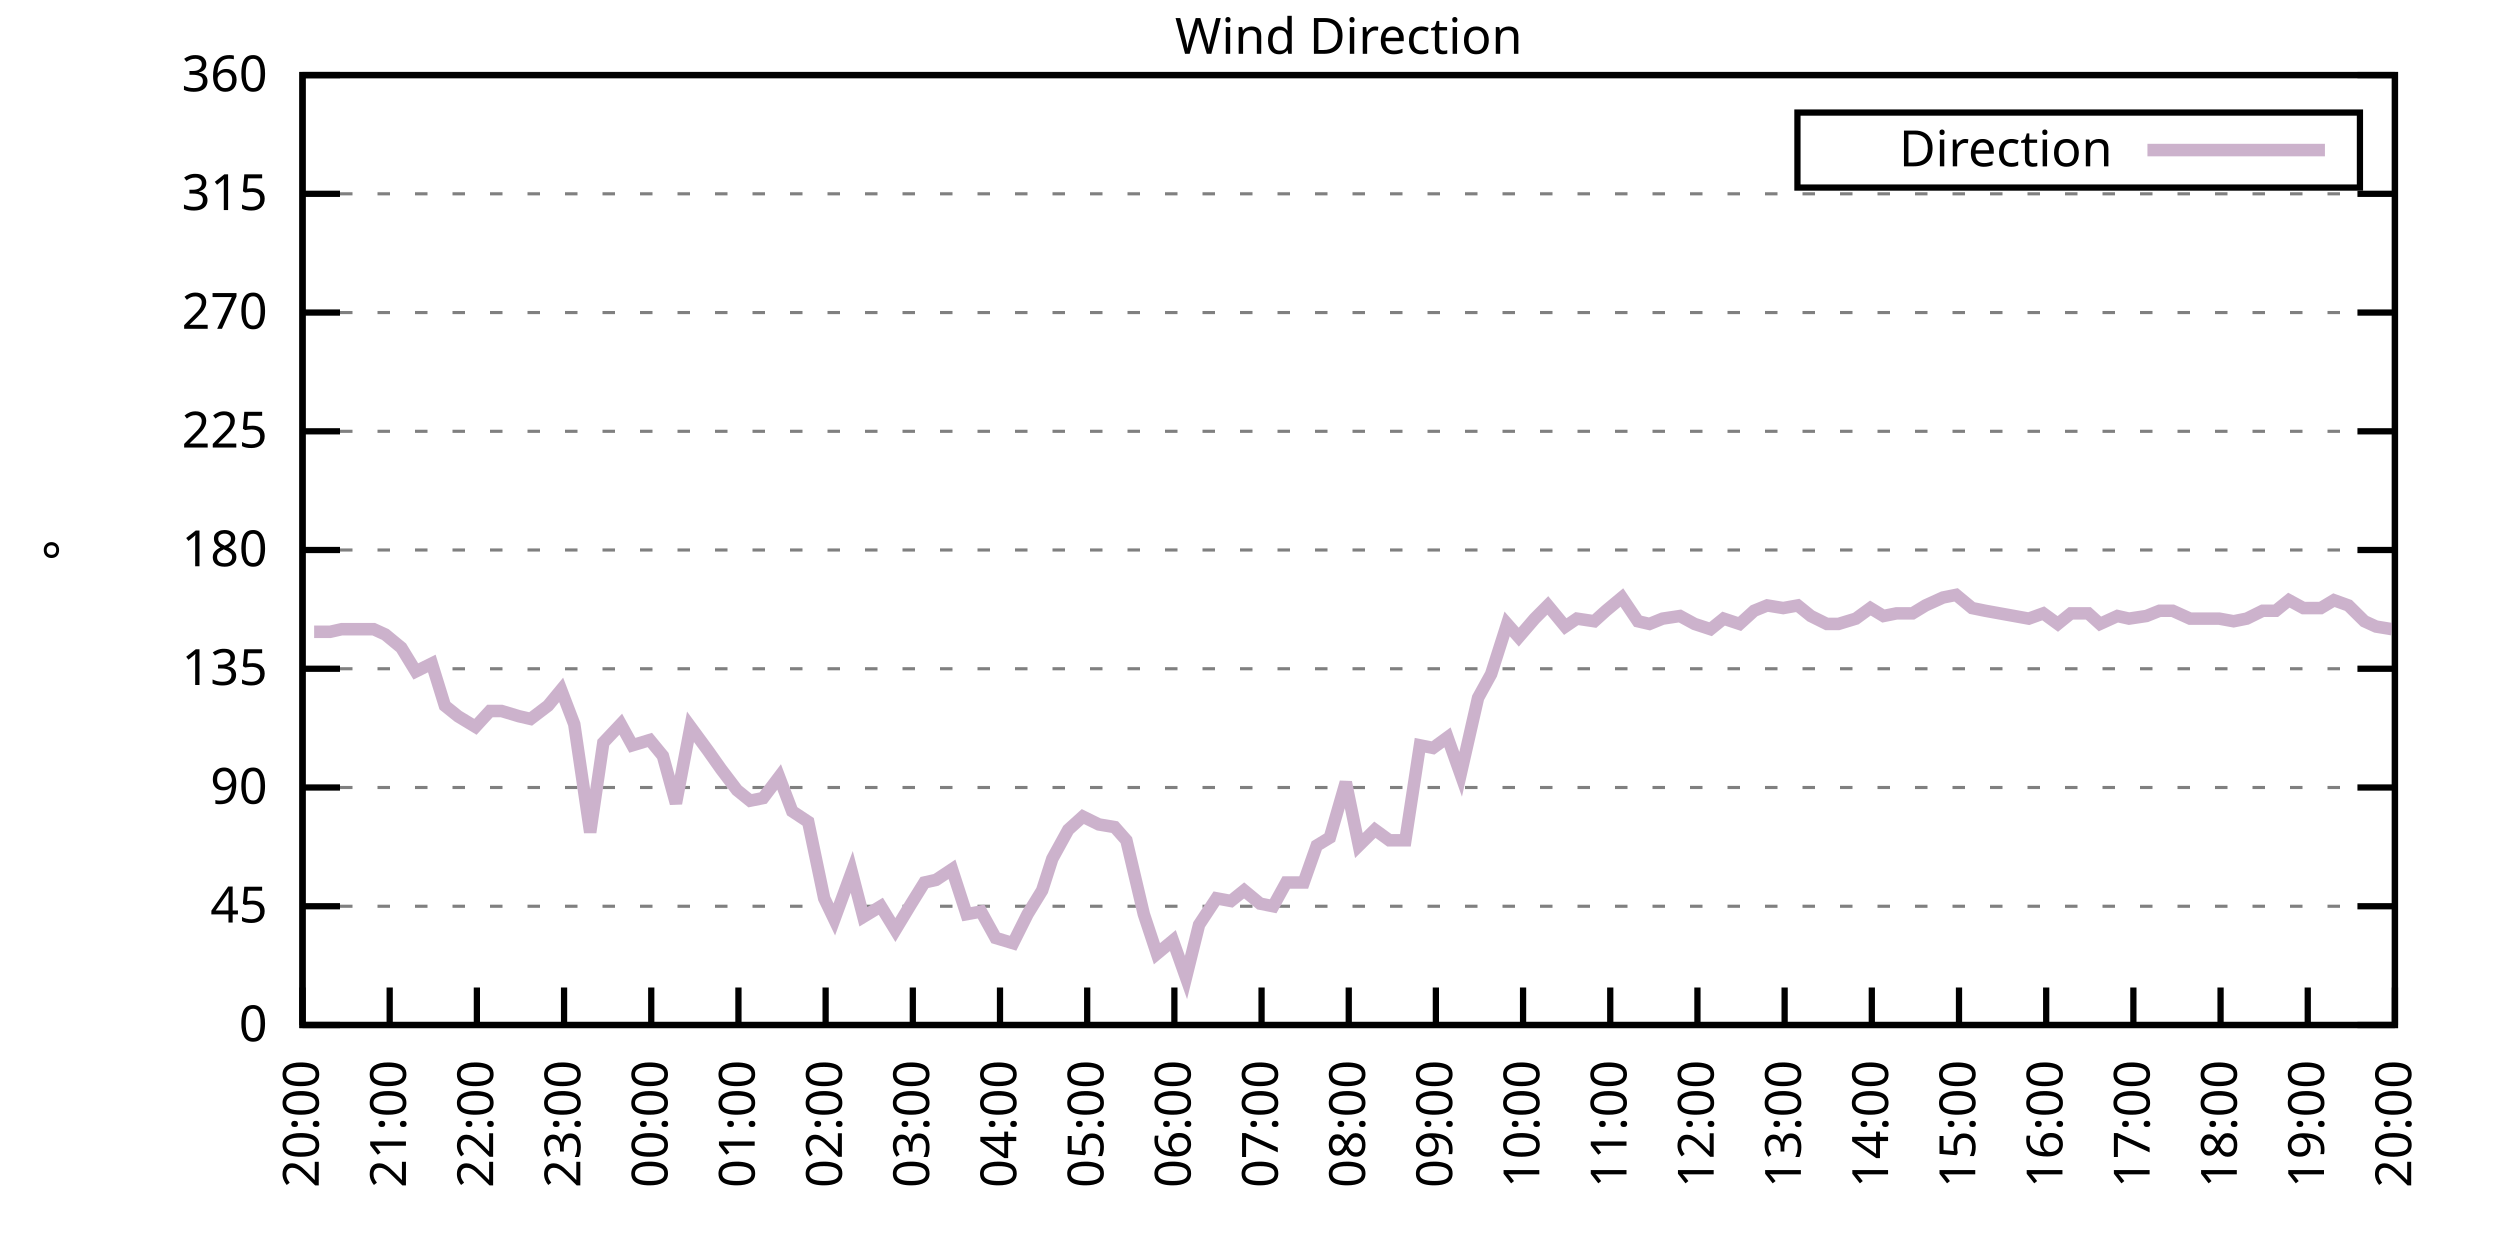
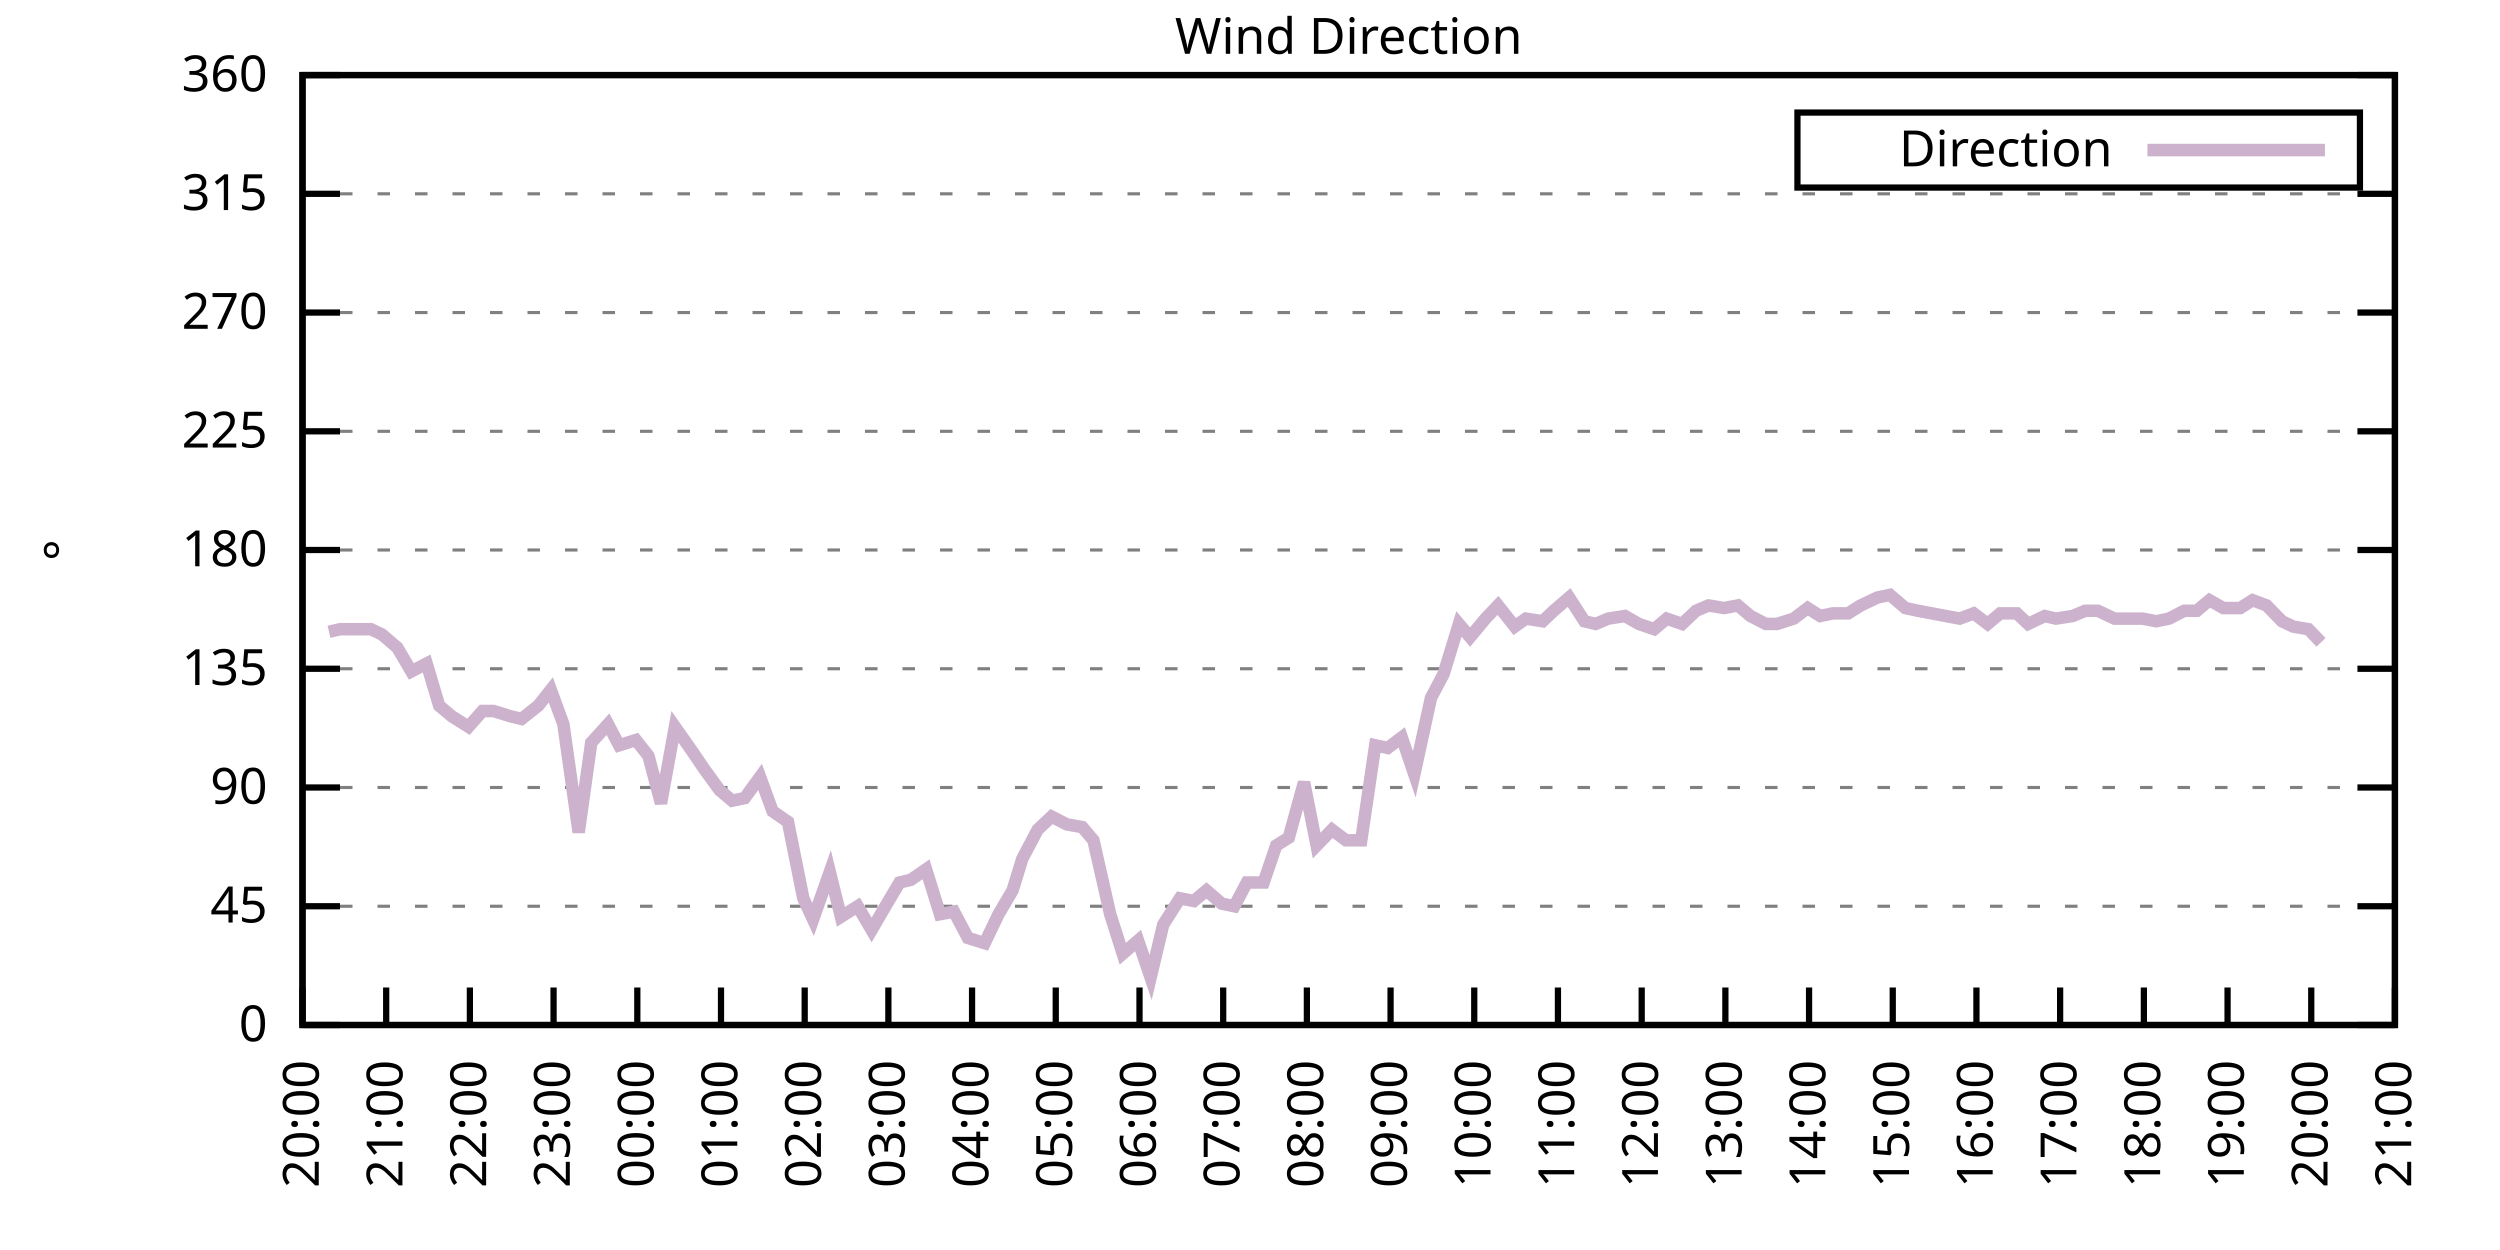
<svg xmlns="http://www.w3.org/2000/svg" xmlns:xlink="http://www.w3.org/1999/xlink" width="400" height="200" viewBox="0 0 400 200">
  <g id="gnuplot_canvas">
    <rect x="0" y="0" width="400" height="200" fill="none" />
    <defs>
      <circle id="gpDot" r="0.5" stroke-width="0.5" stroke="currentColor" />
      <path id="gpPt0" stroke-width="0.333" stroke="currentColor" d="M-1,0 h2 M0,-1 v2" />
      <path id="gpPt1" stroke-width="0.333" stroke="currentColor" d="M-1,-1 L1,1 M1,-1 L-1,1" />
      <path id="gpPt2" stroke-width="0.333" stroke="currentColor" d="M-1,0 L1,0 M0,-1 L0,1 M-1,-1 L1,1 M-1,1 L1,-1" />
      <rect id="gpPt3" stroke-width="0.333" stroke="currentColor" x="-1" y="-1" width="2" height="2" />
      <rect id="gpPt4" stroke-width="0.333" stroke="currentColor" fill="currentColor" x="-1" y="-1" width="2" height="2" />
      <circle id="gpPt5" stroke-width="0.333" stroke="currentColor" cx="0" cy="0" r="1" />
      <use xlink:href="#gpPt5" id="gpPt6" fill="currentColor" stroke="none" />
      <path id="gpPt7" stroke-width="0.333" stroke="currentColor" d="M0,-1.33 L-1.33,0.67 L1.33,0.67 z" />
      <use xlink:href="#gpPt7" id="gpPt8" fill="currentColor" stroke="none" />
      <use xlink:href="#gpPt7" id="gpPt9" stroke="currentColor" transform="rotate(180)" />
      <use xlink:href="#gpPt9" id="gpPt10" fill="currentColor" stroke="none" />
      <use xlink:href="#gpPt3" id="gpPt11" stroke="currentColor" transform="rotate(45)" />
      <use xlink:href="#gpPt11" id="gpPt12" fill="currentColor" stroke="none" />
      <path id="gpPt13" stroke-width="0.333" stroke="currentColor" d="M0,1.330 L1.265,0.411 L0.782,-1.067 L-0.782,-1.076 L-1.265,0.411 z" />
      <use xlink:href="#gpPt13" id="gpPt14" fill="currentColor" stroke="none" />
      <filter id="textbox" filterUnits="objectBoundingBox" x="0" y="0" height="1" width="1">
        <feFlood flood-color="white" flood-opacity="1" result="bgnd" />
        <feComposite in="SourceGraphic" in2="bgnd" operator="atop" />
      </filter>
      <filter id="greybox" filterUnits="objectBoundingBox" x="0" y="0" height="1" width="1">
        <feFlood flood-color="lightgrey" flood-opacity="1" result="grey" />
        <feComposite in="SourceGraphic" in2="grey" operator="atop" />
      </filter>
    </defs>
    <g fill="none" color="white" stroke="currentColor" stroke-width="1.00" stroke-linecap="butt" stroke-linejoin="miter">
</g>
    <g fill="none" color="black" stroke="currentColor" stroke-width="1.00" stroke-linecap="butt" stroke-linejoin="miter">
      <g stroke="none" shape-rendering="crispEdges">
        <polygon fill="rgb(255, 255, 255)" points="48.40,164.00 383.18,164.00 383.18,12.02 48.40,12.02 " />
      </g>
    </g>
    <g fill="none" color="black" stroke="currentColor" stroke-width="1.00" stroke-linecap="butt" stroke-linejoin="miter">
</g>
    <g fill="none" color="black" stroke="black" stroke-width="0.50" stroke-linecap="butt" stroke-linejoin="miter">
</g>
    <g fill="none" color="gray" stroke="currentColor" stroke-width="0.50" stroke-linecap="butt" stroke-linejoin="miter">
      <path stroke="gray" stroke-dasharray="2,4" class="gridline" d="M48.40,164.00 L383.19,164.00  " />
    </g>
    <g fill="none" color="gray" stroke="gray" stroke-width="1.00" stroke-linecap="butt" stroke-linejoin="miter">
</g>
    <g fill="none" color="black" stroke="currentColor" stroke-width="1.00" stroke-linecap="butt" stroke-linejoin="miter">
      <path stroke="black" d="M48.40,164.00 L54.40,164.00 M383.19,164.00 L377.19,164.00  " />
      <g transform="translate(42.80,166.60)" stroke="none" fill="black" font-family="Sans" font-size="8.00" text-anchor="end">
        <text>
          <tspan font-family="Sans"> 0</tspan>
        </text>
      </g>
    </g>
    <g fill="none" color="black" stroke="currentColor" stroke-width="1.00" stroke-linecap="butt" stroke-linejoin="miter">
</g>
    <g fill="none" color="black" stroke="black" stroke-width="0.50" stroke-linecap="butt" stroke-linejoin="miter">
</g>
    <g fill="none" color="gray" stroke="currentColor" stroke-width="0.50" stroke-linecap="butt" stroke-linejoin="miter">
      <path stroke="gray" stroke-dasharray="2,4" class="gridline" d="M48.40,145.00 L383.19,145.00  " />
    </g>
    <g fill="none" color="gray" stroke="gray" stroke-width="1.00" stroke-linecap="butt" stroke-linejoin="miter">
</g>
    <g fill="none" color="black" stroke="currentColor" stroke-width="1.00" stroke-linecap="butt" stroke-linejoin="miter">
      <path stroke="black" d="M48.40,145.00 L54.40,145.00 M383.19,145.00 L377.19,145.00  " />
      <g transform="translate(42.80,147.60)" stroke="none" fill="black" font-family="Sans" font-size="8.00" text-anchor="end">
        <text>
          <tspan font-family="Sans"> 45</tspan>
        </text>
      </g>
    </g>
    <g fill="none" color="black" stroke="currentColor" stroke-width="1.00" stroke-linecap="butt" stroke-linejoin="miter">
</g>
    <g fill="none" color="black" stroke="black" stroke-width="0.50" stroke-linecap="butt" stroke-linejoin="miter">
</g>
    <g fill="none" color="gray" stroke="currentColor" stroke-width="0.50" stroke-linecap="butt" stroke-linejoin="miter">
      <path stroke="gray" stroke-dasharray="2,4" class="gridline" d="M48.40,126.00 L383.19,126.00  " />
    </g>
    <g fill="none" color="gray" stroke="gray" stroke-width="1.00" stroke-linecap="butt" stroke-linejoin="miter">
</g>
    <g fill="none" color="black" stroke="currentColor" stroke-width="1.00" stroke-linecap="butt" stroke-linejoin="miter">
      <path stroke="black" d="M48.40,126.00 L54.40,126.00 M383.19,126.00 L377.19,126.00  " />
      <g transform="translate(42.80,128.60)" stroke="none" fill="black" font-family="Sans" font-size="8.00" text-anchor="end">
        <text>
          <tspan font-family="Sans"> 90</tspan>
        </text>
      </g>
    </g>
    <g fill="none" color="black" stroke="currentColor" stroke-width="1.00" stroke-linecap="butt" stroke-linejoin="miter">
</g>
    <g fill="none" color="black" stroke="black" stroke-width="0.50" stroke-linecap="butt" stroke-linejoin="miter">
</g>
    <g fill="none" color="gray" stroke="currentColor" stroke-width="0.50" stroke-linecap="butt" stroke-linejoin="miter">
      <path stroke="gray" stroke-dasharray="2,4" class="gridline" d="M48.40,107.00 L383.19,107.00  " />
    </g>
    <g fill="none" color="gray" stroke="gray" stroke-width="1.00" stroke-linecap="butt" stroke-linejoin="miter">
</g>
    <g fill="none" color="black" stroke="currentColor" stroke-width="1.00" stroke-linecap="butt" stroke-linejoin="miter">
      <path stroke="black" d="M48.40,107.00 L54.40,107.00 M383.19,107.00 L377.19,107.00  " />
      <g transform="translate(42.80,109.60)" stroke="none" fill="black" font-family="Sans" font-size="8.00" text-anchor="end">
        <text>
          <tspan font-family="Sans"> 135</tspan>
        </text>
      </g>
    </g>
    <g fill="none" color="black" stroke="currentColor" stroke-width="1.00" stroke-linecap="butt" stroke-linejoin="miter">
</g>
    <g fill="none" color="black" stroke="black" stroke-width="0.50" stroke-linecap="butt" stroke-linejoin="miter">
</g>
    <g fill="none" color="gray" stroke="currentColor" stroke-width="0.50" stroke-linecap="butt" stroke-linejoin="miter">
      <path stroke="gray" stroke-dasharray="2,4" class="gridline" d="M48.40,88.00 L383.19,88.00  " />
    </g>
    <g fill="none" color="gray" stroke="gray" stroke-width="1.00" stroke-linecap="butt" stroke-linejoin="miter">
</g>
    <g fill="none" color="black" stroke="currentColor" stroke-width="1.00" stroke-linecap="butt" stroke-linejoin="miter">
      <path stroke="black" d="M48.40,88.00 L54.40,88.00 M383.19,88.00 L377.19,88.00  " />
      <g transform="translate(42.80,90.60)" stroke="none" fill="black" font-family="Sans" font-size="8.00" text-anchor="end">
        <text>
          <tspan font-family="Sans"> 180</tspan>
        </text>
      </g>
    </g>
    <g fill="none" color="black" stroke="currentColor" stroke-width="1.00" stroke-linecap="butt" stroke-linejoin="miter">
</g>
    <g fill="none" color="black" stroke="black" stroke-width="0.50" stroke-linecap="butt" stroke-linejoin="miter">
</g>
    <g fill="none" color="gray" stroke="currentColor" stroke-width="0.50" stroke-linecap="butt" stroke-linejoin="miter">
      <path stroke="gray" stroke-dasharray="2,4" class="gridline" d="M48.40,69.01 L383.19,69.01  " />
    </g>
    <g fill="none" color="gray" stroke="gray" stroke-width="1.00" stroke-linecap="butt" stroke-linejoin="miter">
</g>
    <g fill="none" color="black" stroke="currentColor" stroke-width="1.00" stroke-linecap="butt" stroke-linejoin="miter">
      <path stroke="black" d="M48.40,69.01 L54.40,69.01 M383.19,69.01 L377.19,69.01  " />
      <g transform="translate(42.80,71.61)" stroke="none" fill="black" font-family="Sans" font-size="8.00" text-anchor="end">
        <text>
          <tspan font-family="Sans"> 225</tspan>
        </text>
      </g>
    </g>
    <g fill="none" color="black" stroke="currentColor" stroke-width="1.00" stroke-linecap="butt" stroke-linejoin="miter">
</g>
    <g fill="none" color="black" stroke="black" stroke-width="0.50" stroke-linecap="butt" stroke-linejoin="miter">
</g>
    <g fill="none" color="gray" stroke="currentColor" stroke-width="0.50" stroke-linecap="butt" stroke-linejoin="miter">
      <path stroke="gray" stroke-dasharray="2,4" class="gridline" d="M48.40,50.01 L383.19,50.01  " />
    </g>
    <g fill="none" color="gray" stroke="gray" stroke-width="1.00" stroke-linecap="butt" stroke-linejoin="miter">
</g>
    <g fill="none" color="black" stroke="currentColor" stroke-width="1.00" stroke-linecap="butt" stroke-linejoin="miter">
      <path stroke="black" d="M48.40,50.01 L54.40,50.01 M383.19,50.01 L377.19,50.01  " />
      <g transform="translate(42.80,52.61)" stroke="none" fill="black" font-family="Sans" font-size="8.00" text-anchor="end">
        <text>
          <tspan font-family="Sans"> 270</tspan>
        </text>
      </g>
    </g>
    <g fill="none" color="black" stroke="currentColor" stroke-width="1.00" stroke-linecap="butt" stroke-linejoin="miter">
</g>
    <g fill="none" color="black" stroke="black" stroke-width="0.50" stroke-linecap="butt" stroke-linejoin="miter">
</g>
    <g fill="none" color="gray" stroke="currentColor" stroke-width="0.50" stroke-linecap="butt" stroke-linejoin="miter">
      <path stroke="gray" stroke-dasharray="2,4" class="gridline" d="M48.40,31.01 L383.19,31.01  " />
    </g>
    <g fill="none" color="gray" stroke="gray" stroke-width="1.00" stroke-linecap="butt" stroke-linejoin="miter">
</g>
    <g fill="none" color="black" stroke="currentColor" stroke-width="1.00" stroke-linecap="butt" stroke-linejoin="miter">
      <path stroke="black" d="M48.40,31.01 L54.40,31.01 M383.19,31.01 L377.19,31.01  " />
      <g transform="translate(42.80,33.61)" stroke="none" fill="black" font-family="Sans" font-size="8.00" text-anchor="end">
        <text>
          <tspan font-family="Sans"> 315</tspan>
        </text>
      </g>
    </g>
    <g fill="none" color="black" stroke="currentColor" stroke-width="1.00" stroke-linecap="butt" stroke-linejoin="miter">
</g>
    <g fill="none" color="black" stroke="black" stroke-width="0.50" stroke-linecap="butt" stroke-linejoin="miter">
</g>
    <g fill="none" color="gray" stroke="currentColor" stroke-width="0.50" stroke-linecap="butt" stroke-linejoin="miter">
      <path stroke="gray" stroke-dasharray="2,4" class="gridline" d="M48.40,12.01 L383.19,12.01  " />
    </g>
    <g fill="none" color="gray" stroke="gray" stroke-width="1.00" stroke-linecap="butt" stroke-linejoin="miter">
</g>
    <g fill="none" color="black" stroke="currentColor" stroke-width="1.00" stroke-linecap="butt" stroke-linejoin="miter">
      <path stroke="black" d="M48.40,12.01 L54.40,12.01 M383.19,12.01 L377.19,12.01  " />
      <g transform="translate(42.80,14.61)" stroke="none" fill="black" font-family="Sans" font-size="8.00" text-anchor="end">
        <text>
          <tspan font-family="Sans"> 360</tspan>
        </text>
      </g>
    </g>
    <g fill="none" color="black" stroke="currentColor" stroke-width="1.00" stroke-linecap="butt" stroke-linejoin="miter">
      <path stroke="black" d="M48.40,164.00 L48.40,158.00  " />
      <g transform="translate(51.00,169.60) rotate(270.00)" stroke="none" fill="black" font-family="Sans" font-size="8.00" text-anchor="end">
        <text>
          <tspan font-family="Sans">20:00</tspan>
        </text>
      </g>
    </g>
    <g fill="none" color="black" stroke="currentColor" stroke-width="1.00" stroke-linecap="butt" stroke-linejoin="miter">
-       <path stroke="black" d="M62.35,164.00 L62.35,158.00  " />
-       <g transform="translate(64.95,169.60) rotate(270.00)" stroke="none" fill="black" font-family="Sans" font-size="8.00" text-anchor="end">
+       <path stroke="black" d="M61.79,164.00 L61.79,158.00  " />
+       <g transform="translate(64.39,169.60) rotate(270.00)" stroke="none" fill="black" font-family="Sans" font-size="8.00" text-anchor="end">
        <text>
          <tspan font-family="Sans">21:00</tspan>
        </text>
      </g>
    </g>
    <g fill="none" color="black" stroke="currentColor" stroke-width="1.00" stroke-linecap="butt" stroke-linejoin="miter">
-       <path stroke="black" d="M76.30,164.00 L76.30,158.00  " />
-       <g transform="translate(78.90,169.60) rotate(270.00)" stroke="none" fill="black" font-family="Sans" font-size="8.00" text-anchor="end">
+       <path stroke="black" d="M75.18,164.00 L75.18,158.00  " />
+       <g transform="translate(77.78,169.60) rotate(270.00)" stroke="none" fill="black" font-family="Sans" font-size="8.00" text-anchor="end">
        <text>
          <tspan font-family="Sans">22:00</tspan>
        </text>
      </g>
    </g>
    <g fill="none" color="black" stroke="currentColor" stroke-width="1.00" stroke-linecap="butt" stroke-linejoin="miter">
-       <path stroke="black" d="M90.25,164.00 L90.25,158.00  " />
-       <g transform="translate(92.85,169.60) rotate(270.00)" stroke="none" fill="black" font-family="Sans" font-size="8.00" text-anchor="end">
+       <path stroke="black" d="M88.57,164.00 L88.57,158.00  " />
+       <g transform="translate(91.17,169.60) rotate(270.00)" stroke="none" fill="black" font-family="Sans" font-size="8.00" text-anchor="end">
        <text>
          <tspan font-family="Sans">23:00</tspan>
        </text>
      </g>
    </g>
    <g fill="none" color="black" stroke="currentColor" stroke-width="1.00" stroke-linecap="butt" stroke-linejoin="miter">
-       <path stroke="black" d="M104.20,164.00 L104.20,158.00  " />
-       <g transform="translate(106.80,169.60) rotate(270.00)" stroke="none" fill="black" font-family="Sans" font-size="8.00" text-anchor="end">
+       <path stroke="black" d="M101.97,164.00 L101.97,158.00  " />
+       <g transform="translate(104.57,169.60) rotate(270.00)" stroke="none" fill="black" font-family="Sans" font-size="8.00" text-anchor="end">
        <text>
          <tspan font-family="Sans">00:00</tspan>
        </text>
      </g>
    </g>
    <g fill="none" color="black" stroke="currentColor" stroke-width="1.00" stroke-linecap="butt" stroke-linejoin="miter">
-       <path stroke="black" d="M118.15,164.00 L118.15,158.00  " />
-       <g transform="translate(120.75,169.60) rotate(270.00)" stroke="none" fill="black" font-family="Sans" font-size="8.00" text-anchor="end">
+       <path stroke="black" d="M115.36,164.00 L115.36,158.00  " />
+       <g transform="translate(117.96,169.60) rotate(270.00)" stroke="none" fill="black" font-family="Sans" font-size="8.00" text-anchor="end">
        <text>
          <tspan font-family="Sans">01:00</tspan>
        </text>
      </g>
    </g>
    <g fill="none" color="black" stroke="currentColor" stroke-width="1.00" stroke-linecap="butt" stroke-linejoin="miter">
-       <path stroke="black" d="M132.10,164.00 L132.10,158.00  " />
-       <g transform="translate(134.70,169.60) rotate(270.00)" stroke="none" fill="black" font-family="Sans" font-size="8.00" text-anchor="end">
+       <path stroke="black" d="M128.75,164.00 L128.75,158.00  " />
+       <g transform="translate(131.35,169.60) rotate(270.00)" stroke="none" fill="black" font-family="Sans" font-size="8.00" text-anchor="end">
        <text>
          <tspan font-family="Sans">02:00</tspan>
        </text>
      </g>
    </g>
    <g fill="none" color="black" stroke="currentColor" stroke-width="1.00" stroke-linecap="butt" stroke-linejoin="miter">
-       <path stroke="black" d="M146.05,164.00 L146.05,158.00  " />
-       <g transform="translate(148.65,169.60) rotate(270.00)" stroke="none" fill="black" font-family="Sans" font-size="8.00" text-anchor="end">
+       <path stroke="black" d="M142.14,164.00 L142.14,158.00  " />
+       <g transform="translate(144.74,169.60) rotate(270.00)" stroke="none" fill="black" font-family="Sans" font-size="8.00" text-anchor="end">
        <text>
          <tspan font-family="Sans">03:00</tspan>
        </text>
      </g>
    </g>
    <g fill="none" color="black" stroke="currentColor" stroke-width="1.00" stroke-linecap="butt" stroke-linejoin="miter">
-       <path stroke="black" d="M160.00,164.00 L160.00,158.00  " />
-       <g transform="translate(162.60,169.60) rotate(270.00)" stroke="none" fill="black" font-family="Sans" font-size="8.00" text-anchor="end">
+       <path stroke="black" d="M155.53,164.00 L155.53,158.00  " />
+       <g transform="translate(158.13,169.60) rotate(270.00)" stroke="none" fill="black" font-family="Sans" font-size="8.00" text-anchor="end">
        <text>
          <tspan font-family="Sans">04:00</tspan>
        </text>
      </g>
    </g>
    <g fill="none" color="black" stroke="currentColor" stroke-width="1.00" stroke-linecap="butt" stroke-linejoin="miter">
-       <path stroke="black" d="M173.95,164.00 L173.95,158.00  " />
-       <g transform="translate(176.55,169.60) rotate(270.00)" stroke="none" fill="black" font-family="Sans" font-size="8.00" text-anchor="end">
+       <path stroke="black" d="M168.92,164.00 L168.92,158.00  " />
+       <g transform="translate(171.52,169.60) rotate(270.00)" stroke="none" fill="black" font-family="Sans" font-size="8.00" text-anchor="end">
        <text>
          <tspan font-family="Sans">05:00</tspan>
        </text>
      </g>
    </g>
    <g fill="none" color="black" stroke="currentColor" stroke-width="1.00" stroke-linecap="butt" stroke-linejoin="miter">
-       <path stroke="black" d="M187.90,164.00 L187.90,158.00  " />
-       <g transform="translate(190.50,169.60) rotate(270.00)" stroke="none" fill="black" font-family="Sans" font-size="8.00" text-anchor="end">
+       <path stroke="black" d="M182.32,164.00 L182.32,158.00  " />
+       <g transform="translate(184.92,169.60) rotate(270.00)" stroke="none" fill="black" font-family="Sans" font-size="8.00" text-anchor="end">
        <text>
          <tspan font-family="Sans">06:00</tspan>
        </text>
      </g>
    </g>
    <g fill="none" color="black" stroke="currentColor" stroke-width="1.00" stroke-linecap="butt" stroke-linejoin="miter">
-       <path stroke="black" d="M201.85,164.00 L201.85,158.00  " />
-       <g transform="translate(204.45,169.60) rotate(270.00)" stroke="none" fill="black" font-family="Sans" font-size="8.00" text-anchor="end">
+       <path stroke="black" d="M195.71,164.00 L195.71,158.00  " />
+       <g transform="translate(198.31,169.60) rotate(270.00)" stroke="none" fill="black" font-family="Sans" font-size="8.00" text-anchor="end">
        <text>
          <tspan font-family="Sans">07:00</tspan>
        </text>
      </g>
    </g>
    <g fill="none" color="black" stroke="currentColor" stroke-width="1.00" stroke-linecap="butt" stroke-linejoin="miter">
-       <path stroke="black" d="M215.80,164.00 L215.80,158.00  " />
-       <g transform="translate(218.40,169.60) rotate(270.00)" stroke="none" fill="black" font-family="Sans" font-size="8.00" text-anchor="end">
+       <path stroke="black" d="M209.10,164.00 L209.10,158.00  " />
+       <g transform="translate(211.70,169.60) rotate(270.00)" stroke="none" fill="black" font-family="Sans" font-size="8.00" text-anchor="end">
        <text>
          <tspan font-family="Sans">08:00</tspan>
        </text>
      </g>
    </g>
    <g fill="none" color="black" stroke="currentColor" stroke-width="1.00" stroke-linecap="butt" stroke-linejoin="miter">
-       <path stroke="black" d="M229.74,164.00 L229.74,158.00  " />
-       <g transform="translate(232.34,169.60) rotate(270.00)" stroke="none" fill="black" font-family="Sans" font-size="8.00" text-anchor="end">
+       <path stroke="black" d="M222.49,164.00 L222.49,158.00  " />
+       <g transform="translate(225.09,169.60) rotate(270.00)" stroke="none" fill="black" font-family="Sans" font-size="8.00" text-anchor="end">
        <text>
          <tspan font-family="Sans">09:00</tspan>
        </text>
      </g>
    </g>
    <g fill="none" color="black" stroke="currentColor" stroke-width="1.00" stroke-linecap="butt" stroke-linejoin="miter">
-       <path stroke="black" d="M243.69,164.00 L243.69,158.00  " />
-       <g transform="translate(246.29,169.60) rotate(270.00)" stroke="none" fill="black" font-family="Sans" font-size="8.00" text-anchor="end">
+       <path stroke="black" d="M235.88,164.00 L235.88,158.00  " />
+       <g transform="translate(238.48,169.60) rotate(270.00)" stroke="none" fill="black" font-family="Sans" font-size="8.00" text-anchor="end">
        <text>
          <tspan font-family="Sans">10:00</tspan>
        </text>
      </g>
    </g>
    <g fill="none" color="black" stroke="currentColor" stroke-width="1.00" stroke-linecap="butt" stroke-linejoin="miter">
-       <path stroke="black" d="M257.64,164.00 L257.64,158.00  " />
-       <g transform="translate(260.24,169.60) rotate(270.00)" stroke="none" fill="black" font-family="Sans" font-size="8.00" text-anchor="end">
+       <path stroke="black" d="M249.27,164.00 L249.27,158.00  " />
+       <g transform="translate(251.87,169.60) rotate(270.00)" stroke="none" fill="black" font-family="Sans" font-size="8.00" text-anchor="end">
        <text>
          <tspan font-family="Sans">11:00</tspan>
        </text>
      </g>
    </g>
    <g fill="none" color="black" stroke="currentColor" stroke-width="1.00" stroke-linecap="butt" stroke-linejoin="miter">
-       <path stroke="black" d="M271.59,164.00 L271.59,158.00  " />
-       <g transform="translate(274.19,169.60) rotate(270.00)" stroke="none" fill="black" font-family="Sans" font-size="8.00" text-anchor="end">
+       <path stroke="black" d="M262.67,164.00 L262.67,158.00  " />
+       <g transform="translate(265.27,169.60) rotate(270.00)" stroke="none" fill="black" font-family="Sans" font-size="8.00" text-anchor="end">
        <text>
          <tspan font-family="Sans">12:00</tspan>
        </text>
      </g>
    </g>
    <g fill="none" color="black" stroke="currentColor" stroke-width="1.00" stroke-linecap="butt" stroke-linejoin="miter">
-       <path stroke="black" d="M285.54,164.00 L285.54,158.00  " />
-       <g transform="translate(288.14,169.60) rotate(270.00)" stroke="none" fill="black" font-family="Sans" font-size="8.00" text-anchor="end">
+       <path stroke="black" d="M276.06,164.00 L276.06,158.00  " />
+       <g transform="translate(278.66,169.60) rotate(270.00)" stroke="none" fill="black" font-family="Sans" font-size="8.00" text-anchor="end">
        <text>
          <tspan font-family="Sans">13:00</tspan>
        </text>
      </g>
    </g>
    <g fill="none" color="black" stroke="currentColor" stroke-width="1.00" stroke-linecap="butt" stroke-linejoin="miter">
-       <path stroke="black" d="M299.49,164.00 L299.49,158.00  " />
-       <g transform="translate(302.09,169.60) rotate(270.00)" stroke="none" fill="black" font-family="Sans" font-size="8.00" text-anchor="end">
+       <path stroke="black" d="M289.45,164.00 L289.45,158.00  " />
+       <g transform="translate(292.05,169.60) rotate(270.00)" stroke="none" fill="black" font-family="Sans" font-size="8.00" text-anchor="end">
        <text>
          <tspan font-family="Sans">14:00</tspan>
        </text>
      </g>
    </g>
    <g fill="none" color="black" stroke="currentColor" stroke-width="1.00" stroke-linecap="butt" stroke-linejoin="miter">
-       <path stroke="black" d="M313.44,164.00 L313.44,158.00  " />
-       <g transform="translate(316.04,169.60) rotate(270.00)" stroke="none" fill="black" font-family="Sans" font-size="8.00" text-anchor="end">
+       <path stroke="black" d="M302.84,164.00 L302.84,158.00  " />
+       <g transform="translate(305.44,169.60) rotate(270.00)" stroke="none" fill="black" font-family="Sans" font-size="8.00" text-anchor="end">
        <text>
          <tspan font-family="Sans">15:00</tspan>
        </text>
      </g>
    </g>
    <g fill="none" color="black" stroke="currentColor" stroke-width="1.00" stroke-linecap="butt" stroke-linejoin="miter">
-       <path stroke="black" d="M327.39,164.00 L327.39,158.00  " />
-       <g transform="translate(329.99,169.60) rotate(270.00)" stroke="none" fill="black" font-family="Sans" font-size="8.00" text-anchor="end">
+       <path stroke="black" d="M316.23,164.00 L316.23,158.00  " />
+       <g transform="translate(318.83,169.60) rotate(270.00)" stroke="none" fill="black" font-family="Sans" font-size="8.00" text-anchor="end">
        <text>
          <tspan font-family="Sans">16:00</tspan>
        </text>
      </g>
    </g>
    <g fill="none" color="black" stroke="currentColor" stroke-width="1.00" stroke-linecap="butt" stroke-linejoin="miter">
-       <path stroke="black" d="M341.34,164.00 L341.34,158.00  " />
-       <g transform="translate(343.94,169.60) rotate(270.00)" stroke="none" fill="black" font-family="Sans" font-size="8.00" text-anchor="end">
+       <path stroke="black" d="M329.62,164.00 L329.62,158.00  " />
+       <g transform="translate(332.22,169.60) rotate(270.00)" stroke="none" fill="black" font-family="Sans" font-size="8.00" text-anchor="end">
        <text>
          <tspan font-family="Sans">17:00</tspan>
        </text>
      </g>
    </g>
    <g fill="none" color="black" stroke="currentColor" stroke-width="1.00" stroke-linecap="butt" stroke-linejoin="miter">
-       <path stroke="black" d="M355.29,164.00 L355.29,158.00  " />
-       <g transform="translate(357.89,169.60) rotate(270.00)" stroke="none" fill="black" font-family="Sans" font-size="8.00" text-anchor="end">
+       <path stroke="black" d="M343.02,164.00 L343.02,158.00  " />
+       <g transform="translate(345.62,169.60) rotate(270.00)" stroke="none" fill="black" font-family="Sans" font-size="8.00" text-anchor="end">
        <text>
          <tspan font-family="Sans">18:00</tspan>
        </text>
      </g>
    </g>
    <g fill="none" color="black" stroke="currentColor" stroke-width="1.00" stroke-linecap="butt" stroke-linejoin="miter">
-       <path stroke="black" d="M369.24,164.00 L369.24,158.00  " />
-       <g transform="translate(371.84,169.60) rotate(270.00)" stroke="none" fill="black" font-family="Sans" font-size="8.00" text-anchor="end">
+       <path stroke="black" d="M356.41,164.00 L356.41,158.00  " />
+       <g transform="translate(359.01,169.60) rotate(270.00)" stroke="none" fill="black" font-family="Sans" font-size="8.00" text-anchor="end">
        <text>
          <tspan font-family="Sans">19:00</tspan>
+         </text>
+       </g>
+     </g>
+     <g fill="none" color="black" stroke="currentColor" stroke-width="1.00" stroke-linecap="butt" stroke-linejoin="miter">
+       <path stroke="black" d="M369.80,164.00 L369.80,158.00  " />
+       <g transform="translate(372.40,169.60) rotate(270.00)" stroke="none" fill="black" font-family="Sans" font-size="8.00" text-anchor="end">
+         <text>
+           <tspan font-family="Sans">20:00</tspan>
        </text>
      </g>
    </g>
    <g fill="none" color="black" stroke="currentColor" stroke-width="1.00" stroke-linecap="butt" stroke-linejoin="miter">
      <path stroke="black" d="M383.19,164.00 L383.19,158.00  " />
      <g transform="translate(385.79,169.60) rotate(270.00)" stroke="none" fill="black" font-family="Sans" font-size="8.00" text-anchor="end">
        <text>
-           <tspan font-family="Sans">20:00</tspan>
+           <tspan font-family="Sans">21:00</tspan>
        </text>
      </g>
    </g>
    <g fill="none" color="black" stroke="currentColor" stroke-width="1.00" stroke-linecap="butt" stroke-linejoin="miter">
</g>
    <g fill="none" color="black" stroke="currentColor" stroke-width="1.00" stroke-linecap="butt" stroke-linejoin="miter">
      <path stroke="black" d="M48.40,12.01 L48.40,164.00 L383.19,164.00 L383.19,12.01 L48.40,12.01 Z  " />
    </g>
    <g fill="none" color="black" stroke="currentColor" stroke-width="1.00" stroke-linecap="butt" stroke-linejoin="miter">
</g>
    <g fill="none" color="black" stroke="currentColor" stroke-width="1.00" stroke-linecap="butt" stroke-linejoin="miter">
      <path stroke="black" d="M287.59,30.01 L287.59,18.01 L377.59,18.01 L377.59,30.01 L287.59,30.01 Z  " />
    </g>
    <g id="Wind_direction_plot_1">
      <g fill="none" color="white" stroke="black" stroke-width="2.00" stroke-linecap="butt" stroke-linejoin="miter">
</g>
      <g fill="none" color="black" stroke="currentColor" stroke-width="2.00" stroke-linecap="butt" stroke-linejoin="miter">
        <g transform="translate(337.99,26.61)" stroke="none" fill="black" font-family="Sans" font-size="8.00" text-anchor="end">
          <text>
            <tspan font-family="Sans">Direction</tspan>
          </text>
        </g>
      </g>
      <g fill="none" color="black" stroke="currentColor" stroke-width="2.00" stroke-linecap="butt" stroke-linejoin="miter">
-         <path stroke="rgb(204, 178, 204)" d="M343.59,24.01 L371.99,24.01 M50.26,101.09 L52.82,101.09 L54.68,100.67 L57.47,100.67 L59.79,100.67 L61.65,101.52   L64.21,103.63 L66.53,107.43 L69.09,106.16 L71.18,112.91 L73.28,114.60 L76.07,116.29 L78.39,113.76 L80.25,113.76   L83.04,114.60 L84.90,115.03 L87.69,112.91 L89.78,110.38 L91.88,115.87 L94.43,133.18 L96.53,118.83 L99.32,115.87   L101.18,119.25 L103.97,118.40 L106.06,120.94 L108.15,128.54 L110.48,116.29 L113.27,120.09 L115.36,123.05 L117.92,126.42   L120.01,128.11 L122.10,127.69 L124.66,124.31 L126.75,129.80 L129.31,131.49 L131.87,143.73 L133.49,147.11 L136.28,139.51   L138.14,146.69 L140.93,145.00 L143.26,148.80 L145.81,144.58 L147.91,141.20 L149.77,140.78 L152.32,139.09 L154.65,146.27   L156.97,145.85 L159.30,150.07 L162.09,150.91 L164.41,146.27 L166.74,142.47 L168.37,137.40 L170.92,132.76 L173.25,130.65   L175.81,131.91 L178.36,132.34 L180.22,134.45 L183.01,146.27 L185.11,152.60 L187.66,150.49 L189.76,156.40 L191.85,147.96   L194.64,143.73 L196.96,144.16 L199.06,142.47 L201.61,144.58 L203.71,145.00 L205.80,141.20 L208.59,141.20 L210.68,135.29   L212.77,134.02 L215.33,125.16 L217.42,135.29 L219.98,132.76 L222.30,134.45 L224.86,134.45 L227.19,119.25 L229.28,119.67   L231.60,117.98 L233.70,123.89 L236.49,111.65 L238.58,107.85 L241.14,99.83 L243.00,101.94 L245.55,98.98 L247.65,96.87   L250.44,100.25 L252.30,98.98 L255.09,99.40 L256.95,97.72 L259.50,95.60 L262.06,99.40 L263.92,99.83 L266.01,98.98   L268.80,98.56 L271.13,99.83 L273.69,100.67 L275.78,98.98 L278.34,99.83 L280.66,97.72 L282.75,96.87 L285.31,97.29   L287.64,96.87 L289.73,98.56 L292.29,99.83 L294.15,99.83 L296.94,98.98 L299.26,97.29 L301.35,98.56 L303.44,98.14   L306.00,98.14 L308.09,96.87 L310.88,95.60 L312.98,95.18 L315.53,97.29 L317.63,97.72 L319.95,98.14 L322.28,98.56   L324.60,98.98 L326.93,98.14 L329.25,99.83 L331.34,98.14 L334.13,98.14 L335.99,99.83 L338.78,98.56 L340.64,98.98   L343.43,98.56 L345.53,97.72 L347.62,97.72 L350.41,98.98 L352.50,98.98 L355.06,98.98 L357.38,99.40 L359.48,98.98   L362.03,97.72 L364.13,97.72 L366.22,96.03 L368.54,97.29 L371.33,97.29 L373.43,96.03 L375.75,96.87 L378.31,99.40   L380.17,100.25 L382.73,100.67  " />
+         <path stroke="rgb(204, 178, 204)" d="M343.59,24.01 L371.99,24.01 M52.64,101.09 L54.43,100.67 L57.10,100.67 L59.34,100.67 L61.12,101.52 L63.58,103.63   L65.81,107.43 L68.26,106.16 L70.27,112.91 L72.28,114.60 L74.96,116.29 L77.19,113.76 L78.98,113.76 L81.66,114.60   L83.44,115.03 L86.12,112.91 L88.13,110.38 L90.14,115.87 L92.59,133.18 L94.60,118.83 L97.28,115.87 L99.06,119.25   L101.74,118.40 L103.75,120.94 L105.76,128.54 L107.99,116.29 L110.67,120.09 L112.68,123.05 L115.13,126.42 L117.14,128.11   L119.15,127.69 L121.61,124.31 L123.62,129.80 L126.07,131.49 L128.53,143.73 L130.09,147.11 L132.77,139.51 L134.55,146.69   L137.23,145.00 L139.46,148.80 L141.92,144.58 L143.93,141.20 L145.71,140.78 L148.17,139.09 L150.40,146.27 L152.63,145.85   L154.86,150.07 L157.54,150.91 L159.77,146.27 L162.01,142.47 L163.57,137.40 L166.02,132.76 L168.25,130.65 L170.71,131.91   L173.17,132.34 L174.95,134.45 L177.63,146.27 L179.64,152.60 L182.09,150.49 L184.10,156.40 L186.11,147.96 L188.79,143.73   L191.02,144.16 L193.03,142.47 L195.48,144.58 L197.49,145.00 L199.50,141.20 L202.18,141.20 L204.19,135.29 L206.20,134.02   L208.65,125.16 L210.66,135.29 L213.12,132.76 L215.35,134.45 L217.80,134.45 L220.04,119.25 L222.04,119.67 L224.28,117.98   L226.29,123.89 L228.96,111.65 L230.97,107.85 L233.43,99.83 L235.21,101.94 L237.67,98.98 L239.68,96.87 L242.36,100.25   L244.14,98.98 L246.82,99.40 L248.60,97.72 L251.06,95.60 L253.51,99.40 L255.30,99.83 L257.31,98.98 L259.99,98.56   L262.22,99.83 L264.67,100.67 L266.68,98.98 L269.14,99.83 L271.37,97.72 L273.38,96.87 L275.83,97.29 L278.07,96.87   L280.07,98.56 L282.53,99.83 L284.32,99.83 L286.99,98.98 L289.23,97.29 L291.23,98.56 L293.24,98.14 L295.70,98.14   L297.71,96.87 L300.39,95.60 L302.39,95.18 L304.85,97.29 L306.86,97.72 L309.09,98.14 L311.32,98.56 L313.55,98.98   L315.79,98.14 L318.02,99.83 L320.03,98.14 L322.70,98.14 L324.49,99.83 L327.17,98.56 L328.95,98.98 L331.63,98.56   L333.64,97.72 L335.65,97.72 L338.33,98.98 L340.34,98.98 L342.79,98.98 L345.02,99.40 L347.03,98.98 L349.49,97.72   L351.50,97.72 L353.51,96.03 L355.74,97.29 L358.42,97.29 L360.42,96.03 L362.66,96.87 L365.11,99.40 L366.90,100.25   L369.35,100.67 L371.36,102.78  " />
      </g>
    </g>
    <g fill="none" color="black" stroke="currentColor" stroke-width="2.00" stroke-linecap="butt" stroke-linejoin="miter">
</g>
    <g fill="none" color="black" stroke="black" stroke-width="1.00" stroke-linecap="butt" stroke-linejoin="miter">
</g>
    <g fill="none" color="black" stroke="currentColor" stroke-width="1.00" stroke-linecap="butt" stroke-linejoin="miter">
      <path stroke="black" d="M48.40,12.01 L48.40,164.00 L383.19,164.00 L383.19,12.01 L48.40,12.01 Z  " />
      <g transform="translate(12.80,88.01) rotate(270.00)" stroke="none" fill="black" font-family="Sans" font-size="8.00" text-anchor="middle">
        <text>
          <tspan font-family="Sans">°</tspan>
        </text>
      </g>
    </g>
    <g fill="none" color="black" stroke="currentColor" stroke-width="1.00" stroke-linecap="butt" stroke-linejoin="miter">
</g>
    <g fill="none" color="black" stroke="currentColor" stroke-width="1.00" stroke-linecap="butt" stroke-linejoin="miter">
      <g transform="translate(215.79,8.61)" stroke="none" fill="black" font-family="Sans" font-size="8.00" text-anchor="middle">
        <text>
          <tspan font-family="Sans">Wind Direction</tspan>
        </text>
      </g>
    </g>
    <g fill="none" color="black" stroke="currentColor" stroke-width="1.00" stroke-linecap="butt" stroke-linejoin="miter">
</g>
  </g>
</svg>
